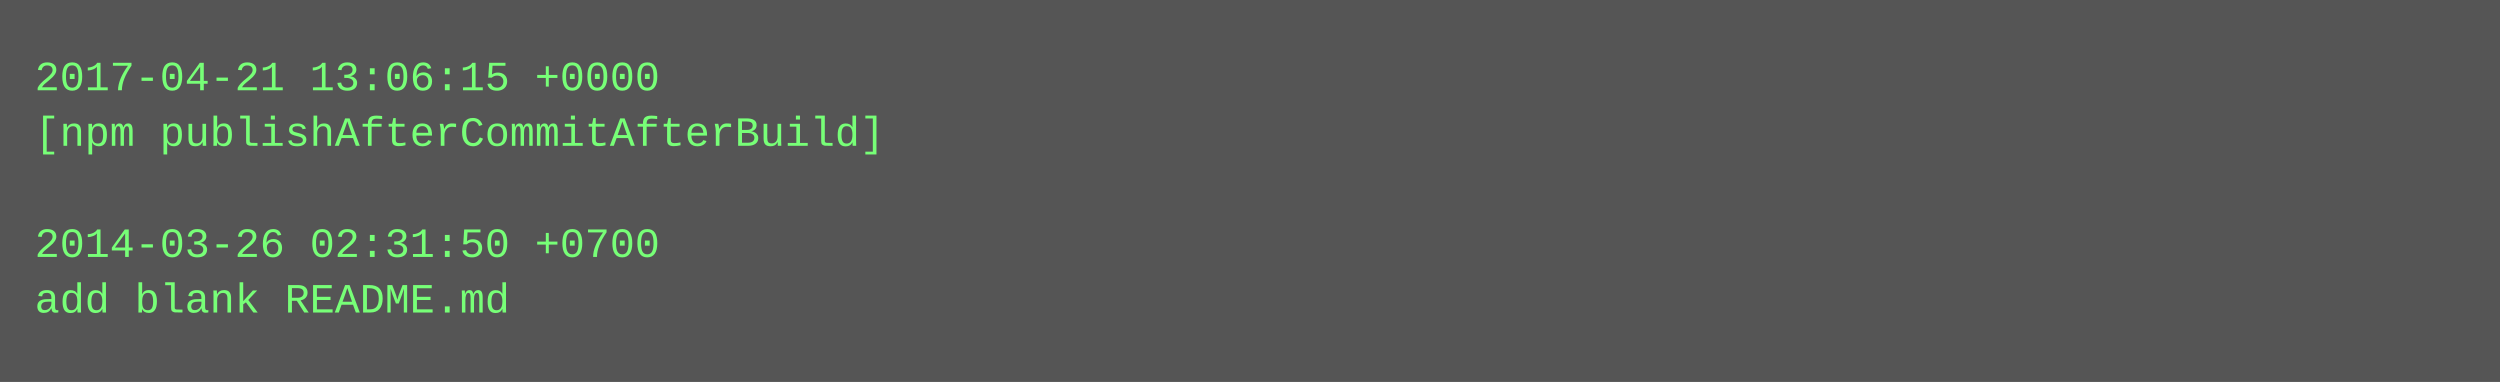
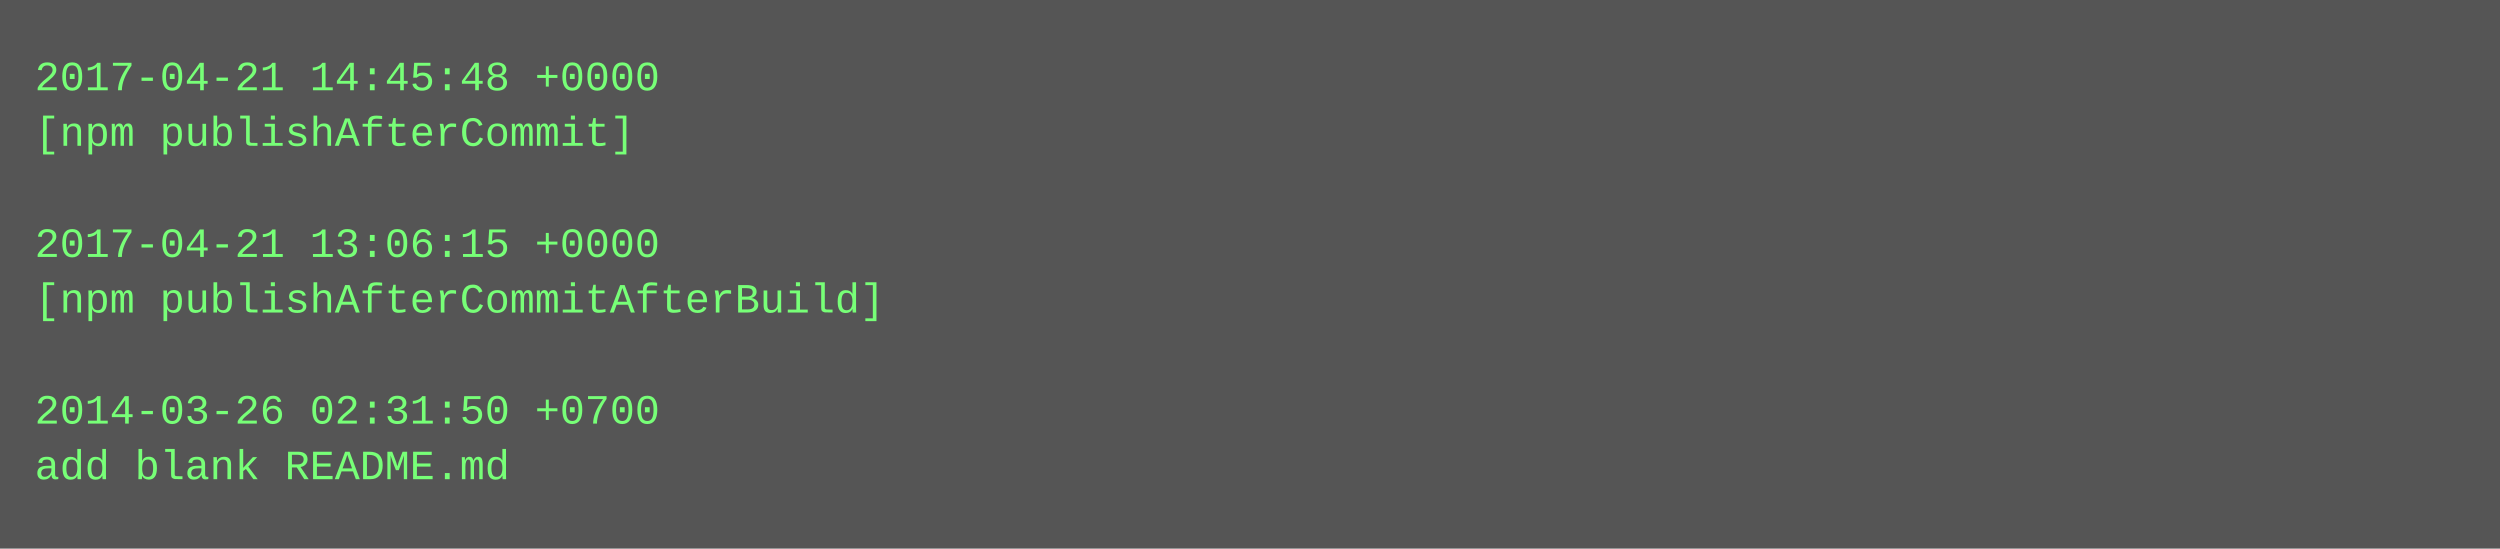
- <svg xmlns="http://www.w3.org/2000/svg" height="110" width="720">
-   <rect height="110" fill="#555" width="720" />
+ <svg xmlns="http://www.w3.org/2000/svg" height="158" width="720">
+   <rect height="158" fill="#555" width="720" />
  <text fill="#7f7" font-family="Courier New" font-size="12" xml:space="preserve">
-     <tspan x="10" y="26">2017-04-21 13:06:15 +0000</tspan>
-     <tspan x="10" y="42">[npm publishAfterCommitAfterBuild]</tspan>
+     <tspan x="10" y="26">2017-04-21 14:45:48 +0000</tspan>
+     <tspan x="10" y="42">[npm publishAfterCommit]</tspan>
    <tspan x="10" y="58" />
-     <tspan x="10" y="74">2014-03-26 02:31:50 +0700</tspan>
-     <tspan x="10" y="90">add blank README.md</tspan>
+     <tspan x="10" y="74">2017-04-21 13:06:15 +0000</tspan>
+     <tspan x="10" y="90">[npm publishAfterCommitAfterBuild]</tspan>
+     <tspan x="10" y="106" />
+     <tspan x="10" y="122">2014-03-26 02:31:50 +0700</tspan>
+     <tspan x="10" y="138">add blank README.md</tspan>
  </text>
</svg>
